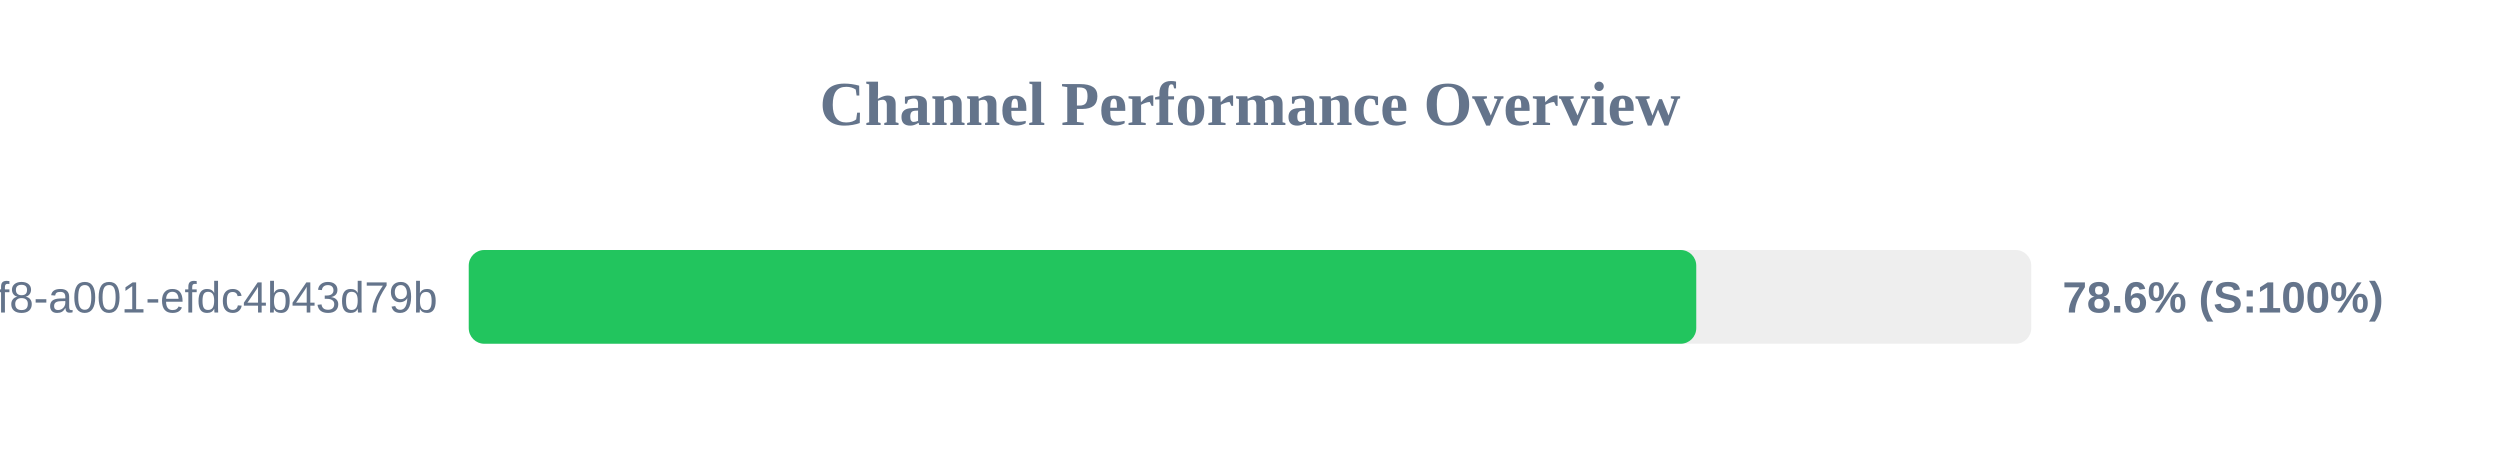
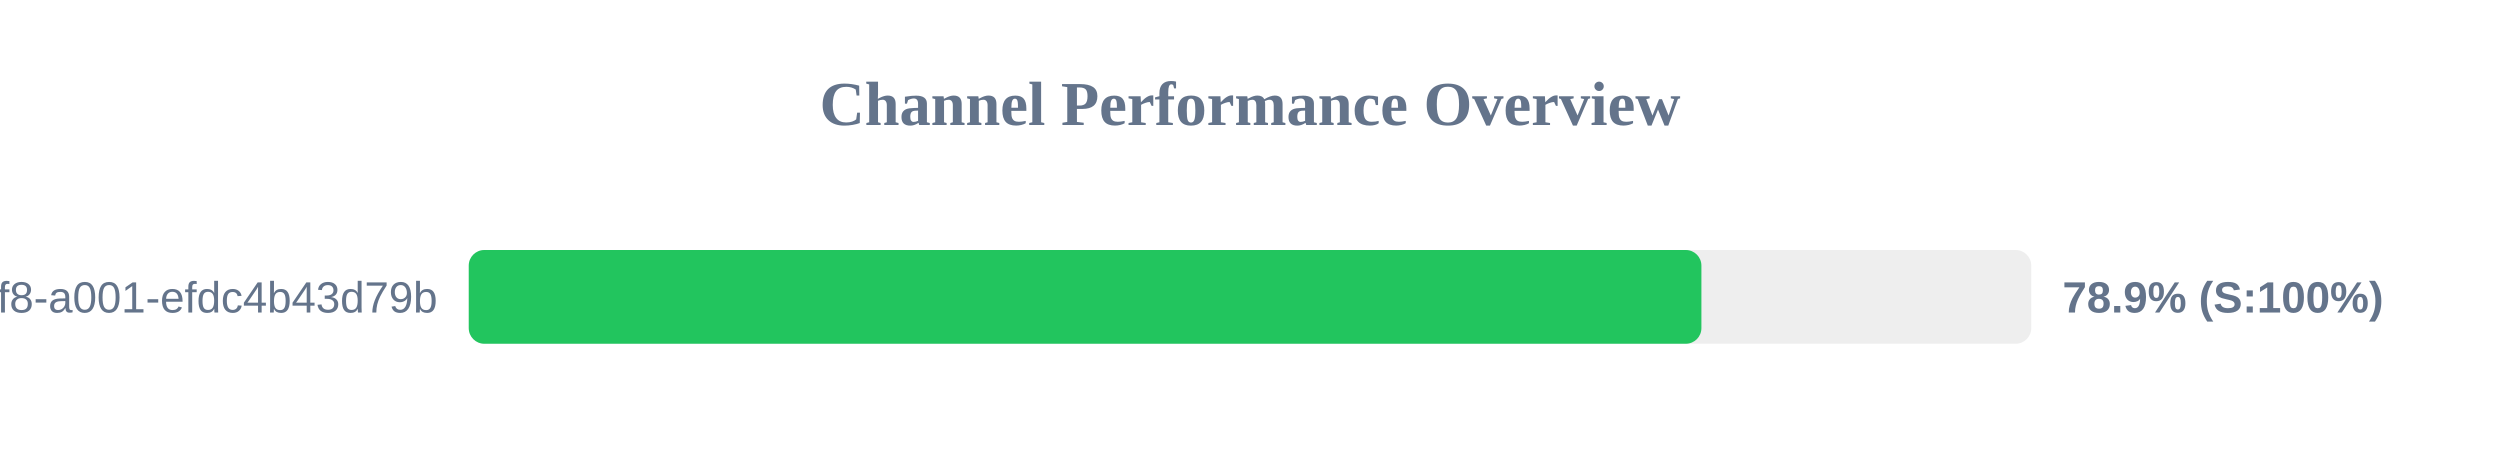
<svg xmlns="http://www.w3.org/2000/svg" width="800" height="150" version="1.1">
  <style>
        .row { font: 14px Arial; fill: #64748b; }
        .score { font: bold 14px Arial; fill: #64748b; }
    </style>
  <text x="400" y="40" text-anchor="middle" font-size="20px" font-weight="bold" fill="#64748b">Channel Performance Overview</text>
  <rect x="150" y="80" width="500" height="30" fill="#eee" rx="5" />
-   <rect x="150" y="80" width="392.8" height="30" fill="#22c55e" rx="5" />
+   <rect x="150" y="80" width="394.45" height="30" fill="#22c55e" rx="5" />
  <text x="140" y="100" text-anchor="end" class="row">?uuid=1fdb6b30-5371-4ff8-a001-efdc4b43d79b</text>
-   <text x="660" y="100" text-anchor="start" class="score">78.6% (S:100%)</text>
+   <text x="660" y="100" text-anchor="start" class="score">78.9% (S:100%)</text>
</svg>
